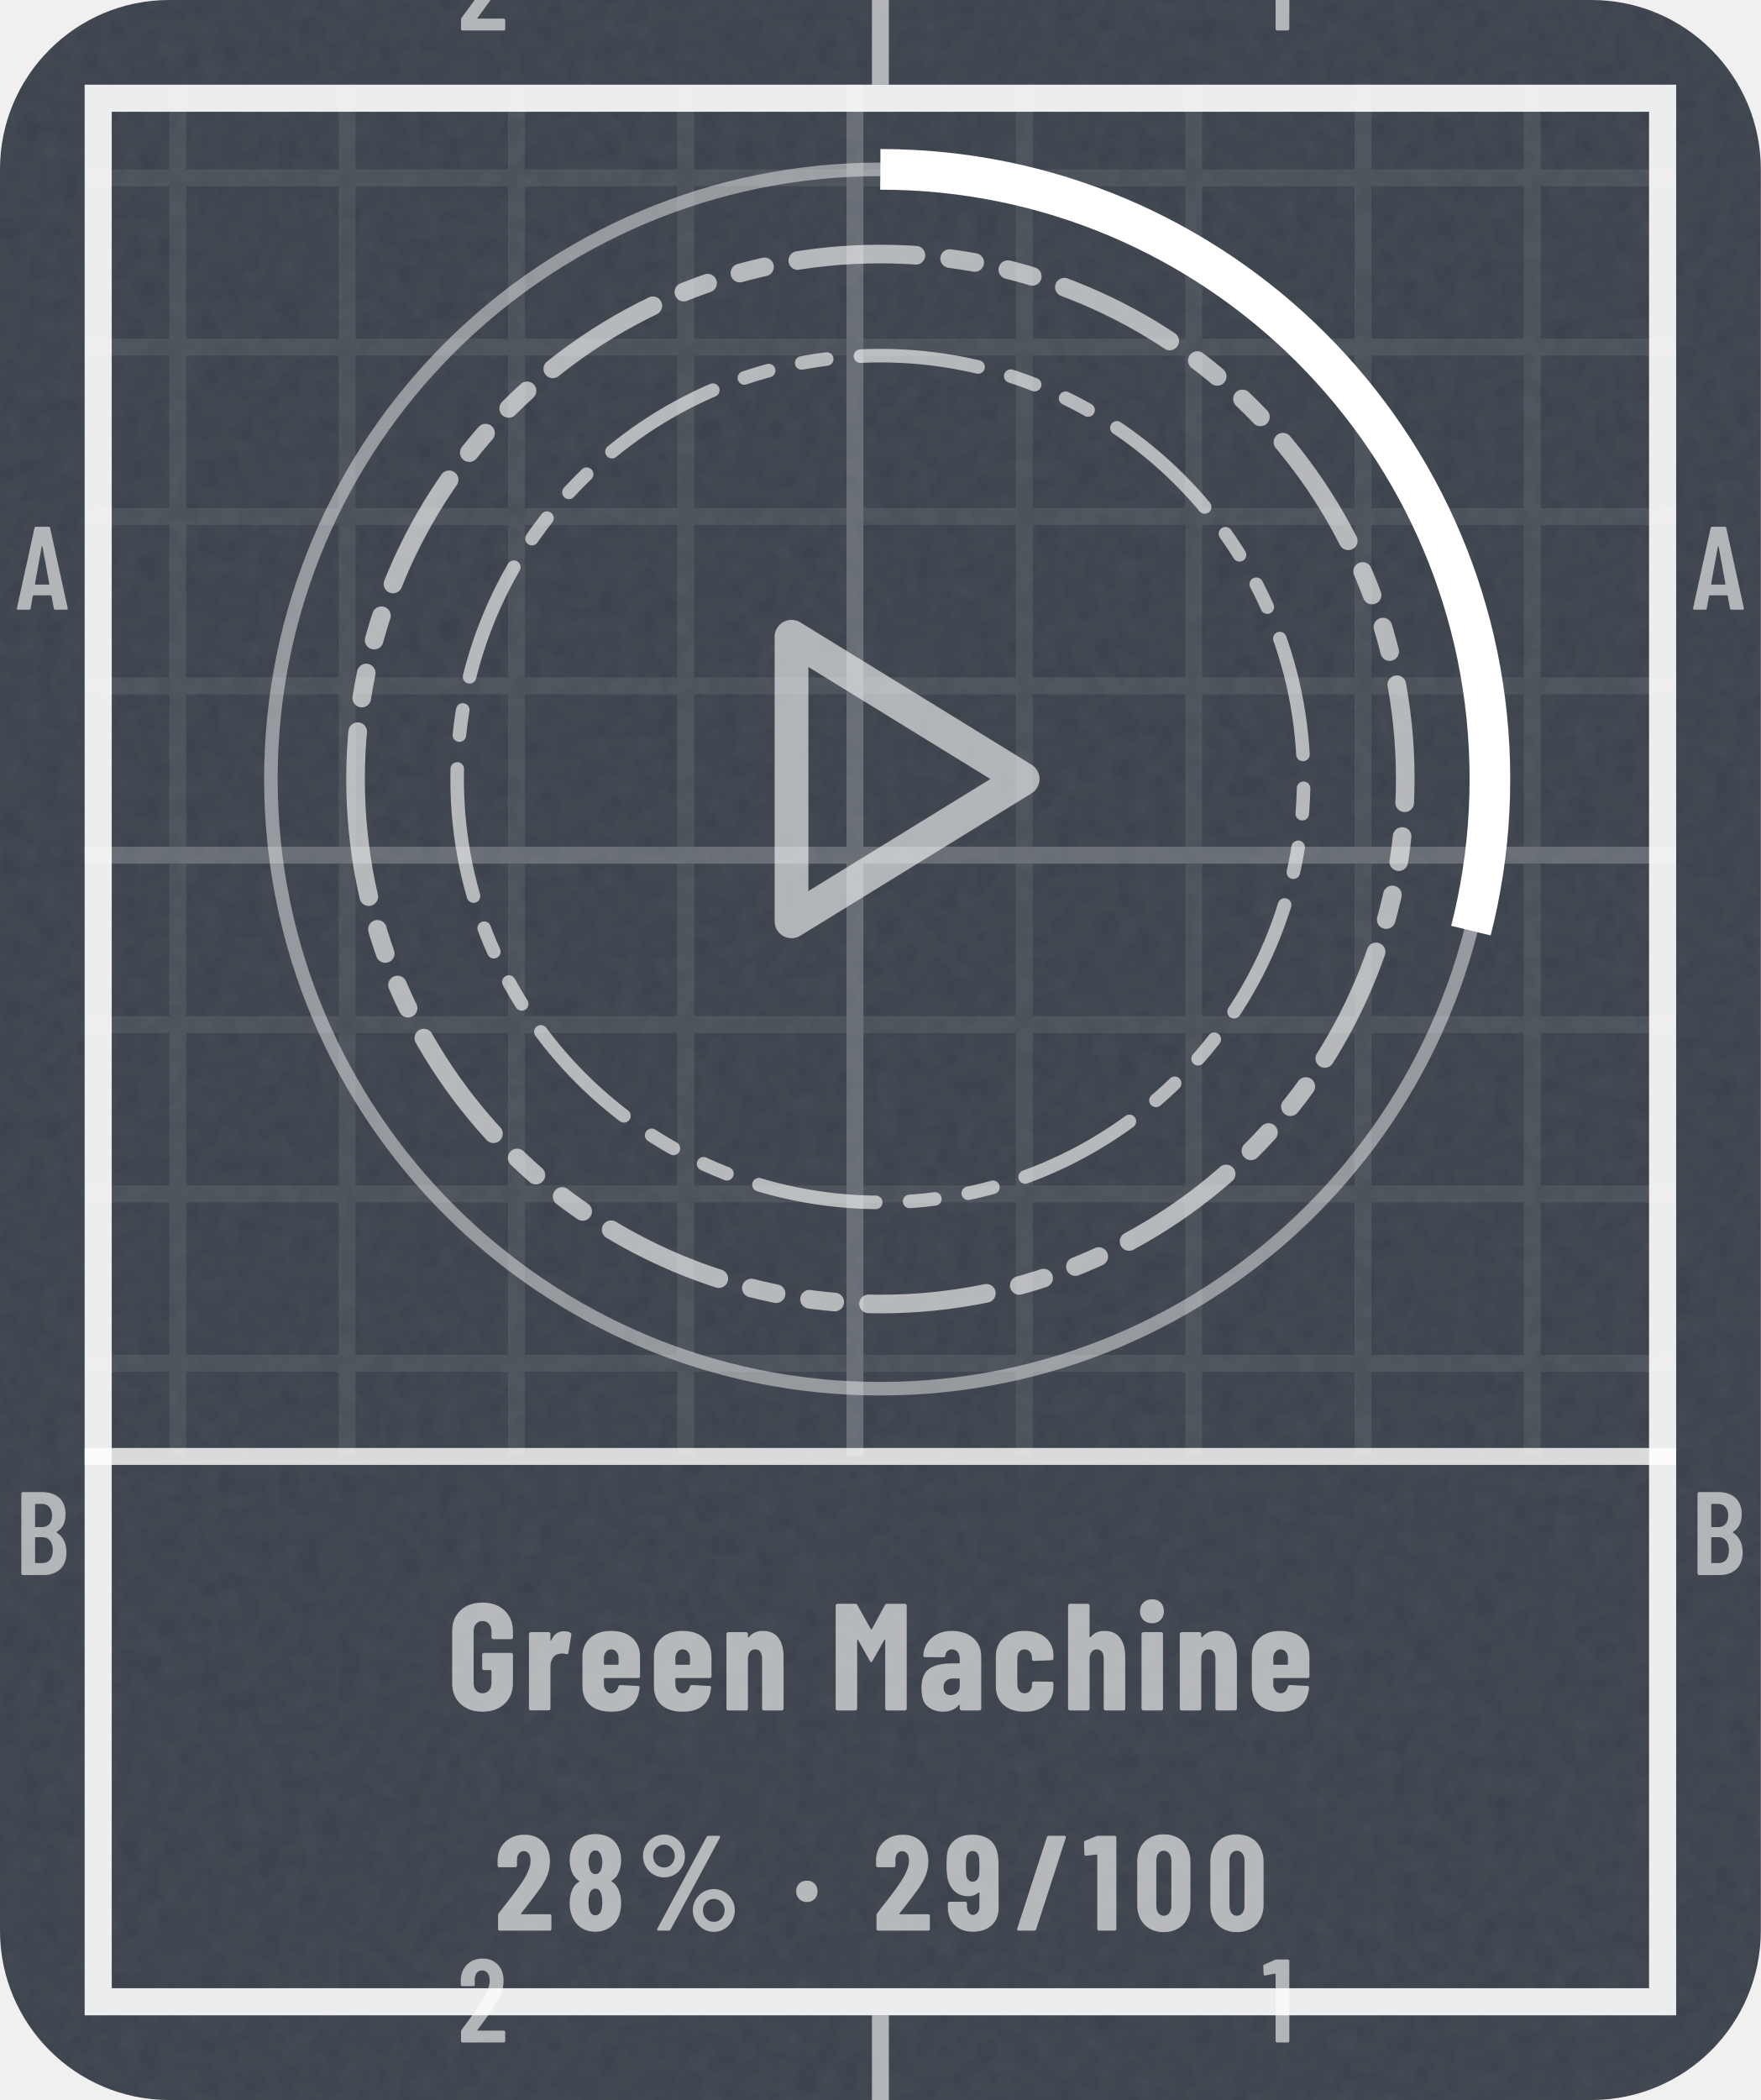
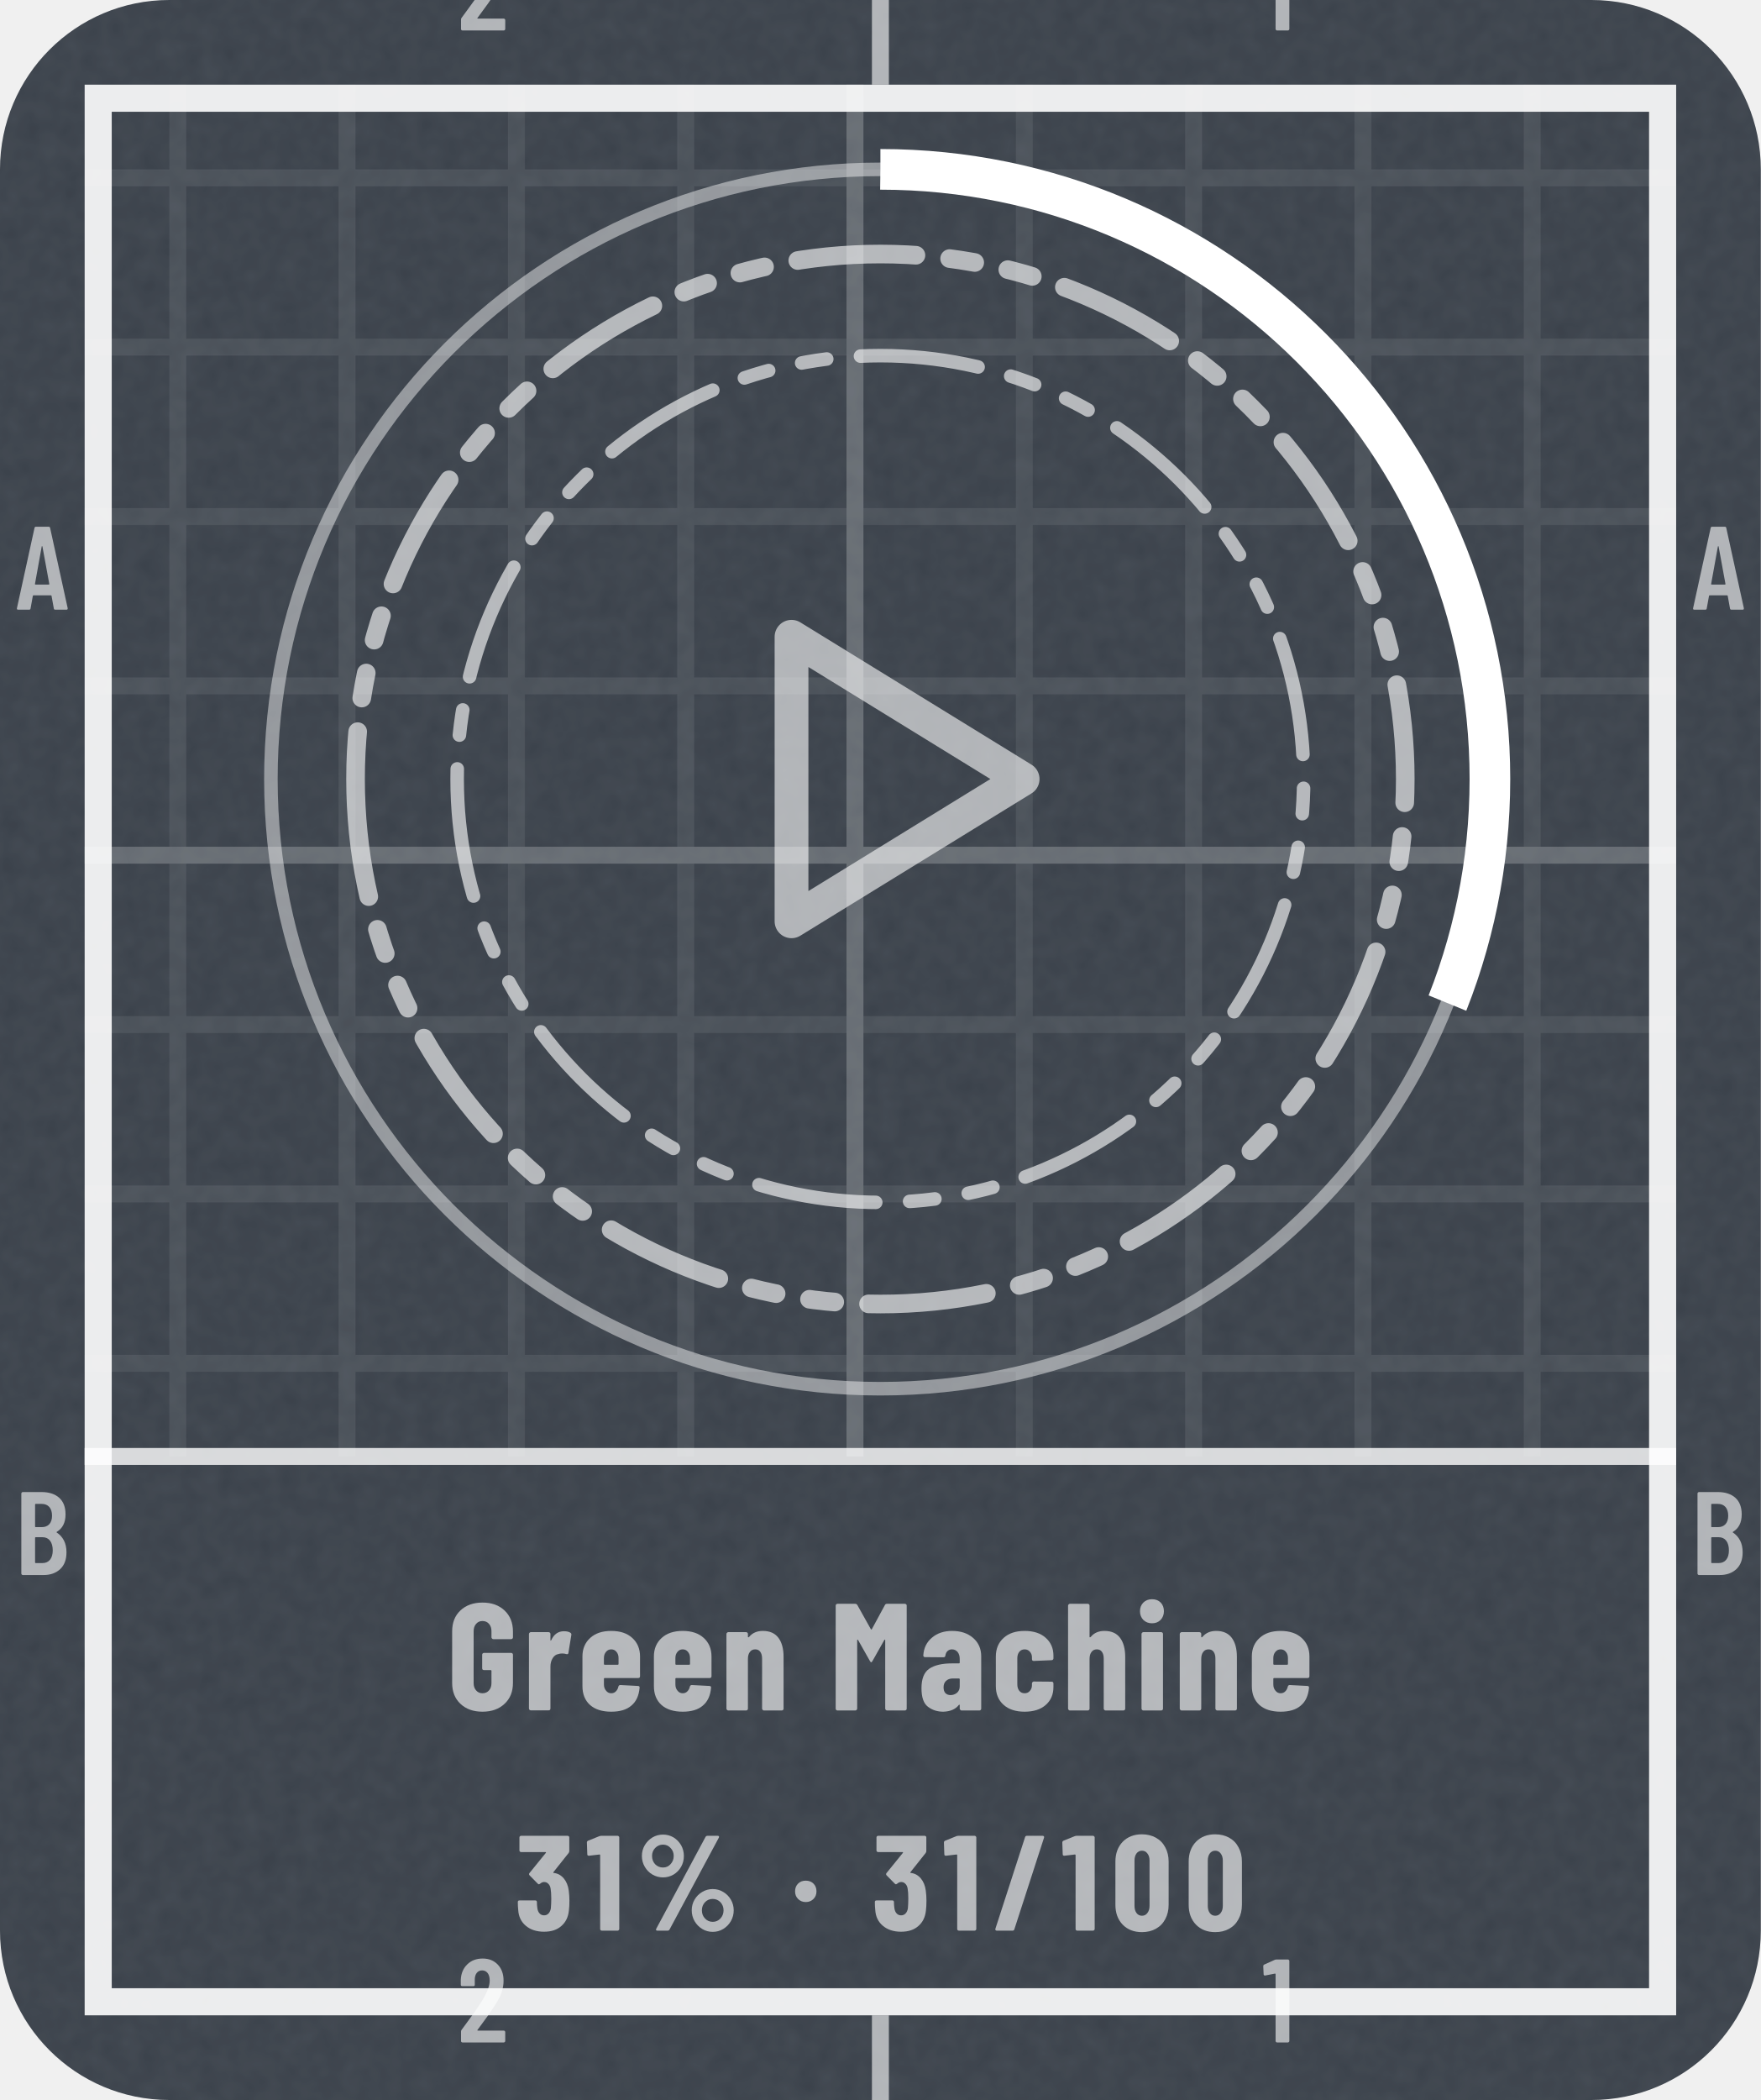
- <svg xmlns="http://www.w3.org/2000/svg" width="104" height="124" viewBox="0 0 104 124" role="img" aria-label="Green Machine: 28% (29 of 100)">
+ <svg xmlns="http://www.w3.org/2000/svg" width="104" height="124" viewBox="0 0 104 124" role="img" aria-label="Green Machine: 31% (31 of 100)">
  <style>@keyframes pl{from{stroke-dashoffset:1}}.pl{stroke-dasharray:1;animation:pl 1.6s cubic-bezier(.3,0,.2,1) .15s both}@media (prefers-reduced-motion:reduce){.pl,.sp{animation:none}.sh,.bu{display:none}}</style>
  <defs>
    <clipPath id="kc1">
      <rect x="0" y="0" width="104" height="124" rx="10" />
    </clipPath>
    <filter id="kn2" x="0" y="0" width="100%" height="100%">
      <feTurbulence type="fractalNoise" baseFrequency=".85" numOctaves="2" stitchTiles="stitch" />
      <feColorMatrix values="0 0 0 0 1 0 0 0 0 1 0 0 0 0 1 0 0 0 0.06 0" />
    </filter>
    <pattern id="kp3" width="10" height="10" patternUnits="userSpaceOnUse">
      <path d="M10 .5H.5V10" fill="none" stroke="#FFFFFF" stroke-opacity="0.075" />
    </pattern>
    <pattern id="kp4" width="50" height="50" patternUnits="userSpaceOnUse">
      <path d="M50 .5H.5V50" fill="none" stroke="#FFFFFF" stroke-opacity="0.16" />
    </pattern>
    <clipPath id="kc5">
      <path clip-rule="evenodd" d="M5 5h94v114h-94zM5 86h94v33h-94z" />
    </clipPath>
    <path id="m49" d="M122 700H218Q223 700 226 696Q230 693 230 688V12Q230 7 226 4Q223 0 218 0H126Q121 0 118 4Q114 7 114 12V576Q114 578 112 580Q111 582 109 581L27 565H24Q13 565 13 576L10 643Q10 653 18 657L107 697Q114 700 122 700Z" />
    <path id="m50" d="M173 100H392Q397 100 400 96Q404 93 404 88V12Q404 7 400 4Q397 0 392 0H43Q38 0 34 4Q31 7 31 12V92Q31 101 36 107L75 160Q114 212 152 266Q189 320 215 363Q273 459 273 522Q273 562 256 585Q238 608 209 608Q180 608 163 586Q146 563 147 526V487Q147 482 144 478Q140 475 135 475H41Q36 475 32 478Q29 482 29 487V530Q33 610 84 659Q134 708 214 708Q293 708 342 656Q390 605 390 521Q390 471 373 422Q356 373 319 317Q294 277 260 229Q225 181 214 166Q184 126 170 106Q168 104 169 102Q170 100 173 100Z" />
    <path id="m65" d="M325 11 306 116Q306 121 300 121H154Q148 121 148 116L129 11Q128 0 116 0H25Q11 0 14 13L162 689Q164 700 175 700H281Q292 700 294 689L442 13V9Q442 0 431 0H338Q326 0 325 11ZM171 212H282Q288 212 287 217L229 533Q228 536 226 536Q224 536 223 533L166 217Q165 212 171 212Z" />
    <path id="m66" d="M242 0H66Q61 0 58 4Q54 7 54 12V688Q54 693 58 696Q61 700 66 700H224Q319 700 373 652Q427 604 427 512Q427 409 354 365Q349 362 352 359Q391 334 413 292Q435 250 435 192Q435 100 382 50Q328 0 242 0ZM170 595V409Q170 404 175 404H226Q267 404 290 429Q313 454 313 500Q313 548 290 574Q267 600 226 600H175Q170 600 170 595ZM319 208Q319 260 296 290Q273 319 233 319H175Q170 319 170 314V106Q170 101 175 101H233Q273 101 296 129Q319 157 319 208Z" />
    <path id="n37" d="M44 551Q44 594 65 630Q86 666 122 688Q158 709 200 709Q242 709 278 688Q313 666 334 630Q354 594 354 551Q354 508 334 472Q313 435 278 414Q242 393 200 393Q158 393 122 414Q86 435 65 472Q44 508 44 551ZM150 14 514 692Q518 700 529 700H604Q611 700 613 696Q615 692 612 686L248 8Q244 0 233 0H158Q151 0 149 4Q147 8 150 14ZM279 551Q279 586 256 610Q233 635 200 635Q166 635 142 610Q119 586 119 551Q119 515 142 490Q166 466 200 466Q234 466 256 491Q279 516 279 551ZM412 150Q412 193 433 229Q454 265 490 286Q525 307 567 307Q609 307 644 286Q680 265 701 229Q722 193 722 150Q722 107 701 70Q680 34 644 12Q609 -9 567 -9Q525 -9 490 12Q454 34 433 70Q412 107 412 150ZM647 150Q647 185 624 210Q600 234 567 234Q533 234 510 210Q487 185 487 150Q487 114 510 90Q533 65 567 65Q601 65 624 90Q647 115 647 150Z" />
    <path id="n47" d="M18 14 237 690Q240 700 250 700H367Q373 700 376 696Q379 693 377 686L158 10Q155 0 145 0H28Q22 0 19 4Q16 7 18 14Z" />
    <path id="n48" d="M30 191V509Q30 600 84 656Q138 711 226 711Q284 711 329 686Q374 661 398 615Q423 569 423 509V191Q423 131 398 85Q374 39 329 14Q284 -11 226 -11Q138 -11 84 44Q30 100 30 191ZM282 183V517Q282 550 266 570Q251 590 226 590Q201 590 186 570Q171 550 171 517V183Q171 150 186 130Q201 110 226 110Q251 110 266 130Q282 150 282 183Z" />
    <path id="n49" d="M115 700H236Q241 700 244 696Q248 693 248 688V12Q248 7 244 4Q241 0 236 0H119Q114 0 110 4Q107 7 107 12V558Q107 562 102 562L25 553H23Q12 553 12 564L9 650Q9 660 18 664L100 697Q108 700 115 700Z" />
-     <path id="n50" d="M200 121H409Q414 121 418 118Q421 114 421 109V12Q421 7 418 4Q414 0 409 0H39Q34 0 30 4Q27 7 27 12V113Q27 122 32 128Q72 181 88 200Q176 313 213 371Q267 457 267 516Q267 550 254 568Q240 587 217 587Q194 587 180 568Q166 550 167 521V480Q167 475 164 472Q160 468 155 468H36Q31 468 28 472Q24 475 24 480V527Q28 609 83 658Q138 708 223 708Q307 708 358 655Q410 602 410 515Q410 463 394 416Q377 369 340 315Q312 274 244 187L197 127Q195 125 196 123Q197 121 200 121Z" />
-     <path id="n56" d="M341 362Q374 341 390 303Q410 260 410 202Q410 156 394 110Q373 55 327 24Q281 -8 220 -8Q159 -8 113 23Q67 54 46 110Q30 151 30 202Q30 258 48 300Q62 338 99 361Q105 364 99 367Q64 391 49 427Q30 471 30 520Q30 574 49 613Q70 660 116 686Q161 713 220 713Q278 713 323 688Q368 662 390 614Q410 572 410 520Q410 471 391 428Q376 392 340 369Q336 365 341 362ZM169 507Q169 484 176 461Q180 441 192 429Q203 417 220 417Q237 417 249 430Q261 442 265 462Q271 482 271 506Q271 532 264 550Q259 569 248 580Q236 592 220 592Q203 592 192 580Q180 569 175 548Q169 530 169 507ZM271 211Q271 241 265 263Q260 285 248 298Q237 310 220 310Q202 310 190 297Q178 284 174 261Q169 238 169 213Q169 185 173 165Q177 141 189 127Q201 113 220 113Q239 113 252 128Q264 142 267 167Q271 193 271 211Z" />
-     <path id="n57" d="M212 -8Q130 -8 79 40Q28 89 28 171V201Q28 206 32 210Q35 213 40 213H157Q162 213 166 210Q169 206 169 201V179Q169 152 182 134Q194 116 212 116Q234 116 248 134Q261 151 261 179V279Q261 282 259 282Q257 283 255 281Q223 254 181 254Q111 254 68 300Q26 346 21 423Q18 450 18 482Q18 504 20 542Q23 621 74 664Q125 708 210 708Q290 708 340 668Q389 628 398 549Q402 517 402 494L403 171Q404 89 352 40Q299 -8 212 -8ZM261 472Q261 509 259 534Q256 560 244 574Q231 588 211 588Q191 588 178 573Q166 558 163 531Q161 507 161 472Q161 449 164 410Q168 387 180 374Q192 361 211 361Q230 361 242 374Q255 388 259 412Q261 438 261 472Z" />
+     <path id="n51" d="M404 222Q404 178 400 147Q392 75 344 34Q297 -8 217 -8Q134 -8 82 36Q30 80 26 153Q23 180 23 211Q23 223 35 223H152Q164 223 164 211Q164 188 167 168Q170 142 183 128Q196 113 217 113Q237 113 250 127Q263 141 267 165Q270 200 270 237Q270 284 265 311Q261 334 248 346Q236 359 217 359Q202 359 187 346Q181 342 179 342Q175 342 170 347L110 408Q106 412 106 417Q106 421 109 425L230 574Q232 576 231 578Q230 580 227 580H47Q42 580 38 584Q35 587 35 592V688Q35 693 38 696Q42 700 47 700H391Q396 700 400 696Q403 693 403 688V588Q403 580 398 573L286 432Q285 430 285 428Q285 426 287 426Q331 422 362 386Q392 350 399 296Q404 258 404 222Z" />
    <path id="n71" d="M34 181V519Q34 605 88 656Q143 708 233 708Q323 708 378 656Q433 604 433 518V480Q433 475 430 472Q426 468 421 468H304Q299 468 296 472Q292 475 292 480V520Q292 550 276 568Q260 587 233 587Q207 587 191 568Q175 550 175 520V180Q175 150 191 132Q207 113 233 113Q260 113 276 132Q292 150 292 180V260Q292 265 287 265H243Q238 265 234 268Q231 272 231 277V366Q231 371 234 374Q238 378 243 378H421Q426 378 430 374Q433 371 433 366V181Q433 95 378 44Q323 -8 233 -8Q143 -8 88 44Q34 95 34 181Z" />
    <path id="n77" d="M379 700H495Q500 700 504 696Q507 693 507 688V12Q507 7 504 4Q500 0 495 0H378Q373 0 370 4Q366 7 366 12V461Q366 465 364 465Q362 465 360 462L282 324Q277 316 274 316Q271 316 266 324L188 462Q186 465 184 465Q182 465 182 461V12Q182 7 178 4Q175 0 170 0H53Q48 0 44 4Q41 7 41 12V688Q41 693 44 696Q48 700 53 700H168Q178 700 183 692L272 533Q275 529 278 533L364 692Q368 700 379 700Z" />
    <path id="n97" d="M415 355V12Q415 7 412 4Q408 0 403 0H286Q281 0 278 4Q274 7 274 12V34Q274 37 272 38Q270 39 268 36Q235 -6 166 -8Q108 -8 66 24Q23 56 23 146Q23 239 74 274Q126 309 223 309H269Q274 309 274 314V339Q274 366 260 384Q245 401 223 401Q206 401 194 390Q183 380 180 361Q179 349 167 349L47 350Q35 350 35 362Q40 435 92 478Q144 522 224 522Q309 522 362 476Q415 430 415 355ZM274 158V205Q274 210 269 210H228Q201 210 184 194Q168 179 168 152Q168 127 180 114Q193 101 214 101Q237 101 256 116Q274 132 274 158Z" />
    <path id="n99" d="M31 160V354Q31 430 82 476Q132 522 220 522Q308 522 358 477Q409 432 409 360V342Q409 337 406 334Q402 330 397 330L280 325Q268 325 268 337V349Q268 371 254 386Q241 401 220 401Q198 401 185 385Q172 369 172 343V171Q172 145 185 129Q198 113 220 113Q241 113 254 128Q268 144 268 165V178Q268 183 272 186Q275 190 280 190L397 189Q402 189 406 186Q409 182 409 177V154Q409 80 358 36Q308 -8 220 -8Q132 -8 82 37Q31 82 31 160Z" />
    <path id="n101" d="M397 213H177Q172 213 172 208V171Q172 146 186 130Q199 113 220 113Q239 113 251 126Q263 138 267 157Q270 167 280 167L395 161Q400 161 404 158Q407 154 406 148Q399 71 352 32Q306 -8 220 -8Q131 -8 81 36Q31 81 31 160V354Q31 430 82 476Q132 522 220 522Q308 522 358 476Q409 430 409 354V225Q409 220 406 216Q402 213 397 213ZM172 344V305Q172 300 177 300H263Q268 300 268 305V344Q268 369 254 385Q241 401 220 401Q199 401 186 385Q172 369 172 344Z" />
    <path id="n104" d="M413 351V12Q413 7 410 4Q406 0 401 0H284Q279 0 276 4Q272 7 272 12V340Q272 369 260 385Q249 401 227 401Q204 401 192 384Q179 368 179 338V12Q179 7 176 4Q172 0 167 0H50Q45 0 42 4Q38 7 38 12V688Q38 693 42 696Q45 700 50 700H167Q172 700 176 696Q179 693 179 688V483Q179 480 182 480Q184 480 188 484Q220 522 277 522Q345 522 379 477Q413 432 413 351Z" />
    <path id="n105" d="M30 651Q30 686 52 708Q74 730 109 730Q144 730 166 708Q187 686 187 651Q187 617 165 594Q143 572 109 572Q75 572 52 594Q30 617 30 651ZM40 12V502Q40 507 44 510Q47 514 52 514H169Q174 514 178 510Q181 507 181 502V12Q181 7 178 4Q174 0 169 0H52Q47 0 44 4Q40 7 40 12Z" />
    <path id="n110" d="M413 351V12Q413 7 410 4Q406 0 401 0H284Q279 0 276 4Q272 7 272 12V340Q272 369 260 385Q249 401 227 401Q204 401 192 384Q179 368 179 338V12Q179 7 176 4Q172 0 167 0H50Q45 0 42 4Q38 7 38 12V502Q38 507 42 510Q45 514 50 514H167Q172 514 176 510Q179 507 179 502V483Q179 480 182 480Q184 480 188 484Q220 522 277 522Q345 522 379 477Q413 432 413 351Z" />
    <path id="n114" d="M310 510Q318 505 316 495L297 378Q296 367 283 370Q272 374 256 374Q241 374 230 370Q207 366 193 342Q179 319 179 288V13Q179 8 176 4Q172 1 167 1H50Q45 1 42 4Q38 8 38 13V502Q38 507 42 510Q45 514 50 514H167Q172 514 176 510Q179 507 179 502V463Q179 459 180 458Q182 458 184 461Q211 520 268 520Q295 520 310 510Z" />
    <path id="n183" d="M34 290Q34 325 56 347Q78 369 113 369Q148 369 170 347Q192 325 192 290Q192 256 170 234Q147 211 113 211Q79 211 56 234Q34 256 34 290Z" />
  </defs>
  <rect y="0" width="104" height="124" rx="10" fill="#3A414A" />
  <rect y="0" width="104" height="124" clip-path="url(#kc1)" filter="url(#kn2)" />
  <g clip-path="url(#kc5)">
    <rect y="0" width="104" height="124" fill="url(#kp3)" />
    <rect y="0" width="104" height="124" fill="url(#kp4)" />
  </g>
  <rect x="5.8" y="5.8" width="92.4" height="112.4" fill="none" stroke="#FFFFFF" stroke-opacity="0.9" stroke-width="1.6" />
  <path d="M52 0V5M52 119V124" stroke="#FFFFFF" stroke-opacity="0.6" />
  <g transform="scale(0.007 -0.007)" fill="#FFFFFF" fill-opacity="0.6">
    <use href="#m50" x="3859" y="-257" />
    <use href="#m50" x="3859" y="-17229" />
    <use href="#m49" x="10649" y="-257" />
    <use href="#m49" x="10649" y="-17229" />
    <use href="#m65" x="129" y="-5143" />
    <use href="#m65" x="14272" y="-5143" />
    <use href="#m66" x="126" y="-13286" />
    <use href="#m66" x="14269" y="-13286" />
  </g>
  <path d="M5 86H99" stroke="#FFFFFF" stroke-opacity=".8" stroke-width="1" />
  <circle cx="52" cy="46" r="36" fill="none" stroke="#FFFFFF" stroke-opacity=".45" stroke-width=".8" />
-   <circle cx="52" cy="46" r="36" fill="none" stroke="#FFFFFF" stroke-width="2.4" stroke-dasharray="65.6 226.2" transform="rotate(-90 52 46)" />
+   <circle cx="52" cy="46" r="36" fill="none" stroke="#FFFFFF" stroke-width="2.4" stroke-dasharray="70.1 226.2" transform="rotate(-90 52 46)" />
  <path d="M21 46a31 31 0 1 0 62 0a31 31 0 1 0 -62 0Z" fill="none" stroke="#FFFFFF" stroke-width="1.1" stroke-opacity="0.62" stroke-dasharray="7 2 1.5 2 1.5 2" stroke-linejoin="round" stroke-linecap="round" />
  <path d="M27 46a25 25 0 1 0 50 0a25 25 0 1 0 -50 0Z" fill="none" stroke="#FFFFFF" stroke-width="0.8" stroke-opacity="0.62" stroke-dasharray="7 2 1.5 2 1.5 2" stroke-linejoin="round" stroke-linecap="round" />
  <g transform="translate(39.4 33.4) scale(1.05)" fill="none" stroke="#FFFFFF" stroke-width="1.9" stroke-linecap="round" stroke-linejoin="round" stroke-opacity="0.6">
    <path d="M7 4l13 8-13 8z" />
  </g>
  <g transform="translate(26.4 101) scale(0.009 -0.009)" fill="#FFFFFF" fill-opacity="0.62">
    <use href="#n71" x="0" />
    <use href="#n114" x="500" />
    <use href="#n101" x="858" />
    <use href="#n101" x="1327" />
    <use href="#n110" x="1796" />
    <use href="#n77" x="2510" />
    <use href="#n97" x="3091" />
    <use href="#n99" x="3571" />
    <use href="#n104" x="4038" />
    <use href="#n105" x="4518" />
    <use href="#n110" x="4771" />
    <use href="#n101" x="5251" />
  </g>
-   <g transform="translate(29.2 114) scale(0.008 -0.008)" fill="#FFFFFF" fill-opacity="0.62">
-     <use href="#n50" x="0" />
-     <use href="#n56" x="526" />
-     <use href="#n37" x="1053" />
-     <use href="#n183" x="2194" />
-     <use href="#n50" x="2794" />
-     <use href="#n57" x="3320" />
-     <use href="#n47" x="3842" />
-     <use href="#n49" x="4344" />
-     <use href="#n48" x="4716" />
-     <use href="#n48" x="5256" />
+   <g transform="translate(30.4 114) scale(0.008 -0.008)" fill="#FFFFFF" fill-opacity="0.62">
+     <use href="#n51" x="0" />
+     <use href="#n49" x="524" />
+     <use href="#n37" x="895" />
+     <use href="#n183" x="2036" />
+     <use href="#n51" x="2636" />
+     <use href="#n49" x="3160" />
+     <use href="#n47" x="3531" />
+     <use href="#n49" x="4034" />
+     <use href="#n48" x="4405" />
+     <use href="#n48" x="4946" />
  </g>
</svg>
